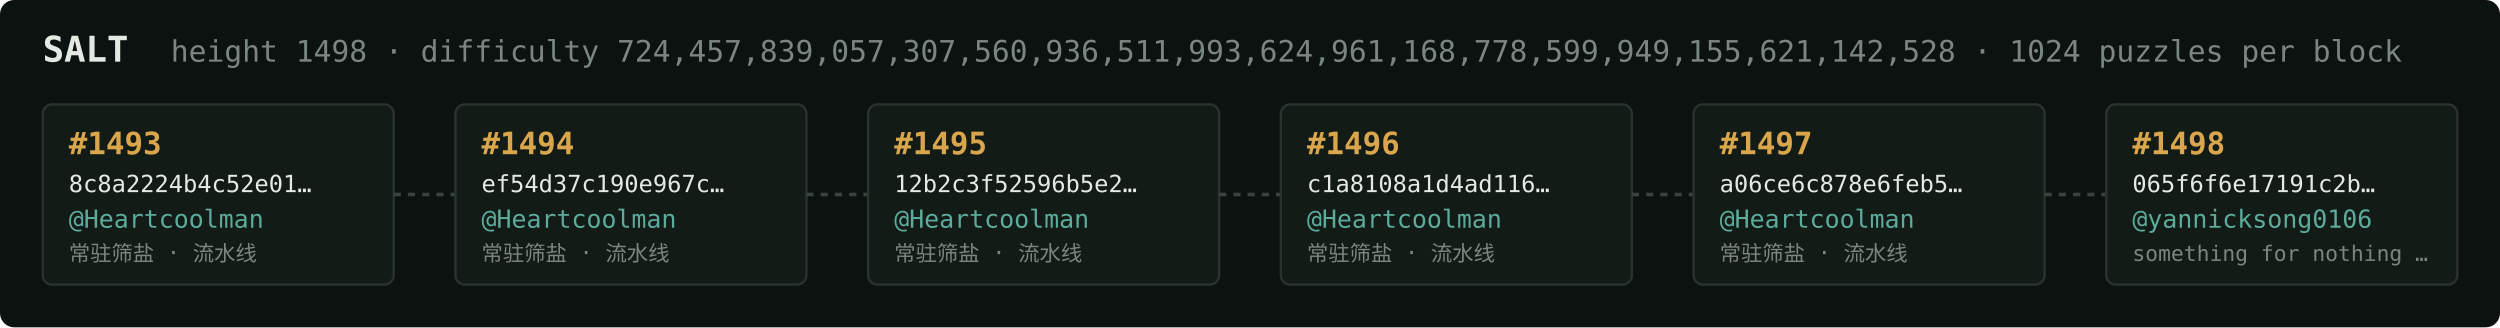
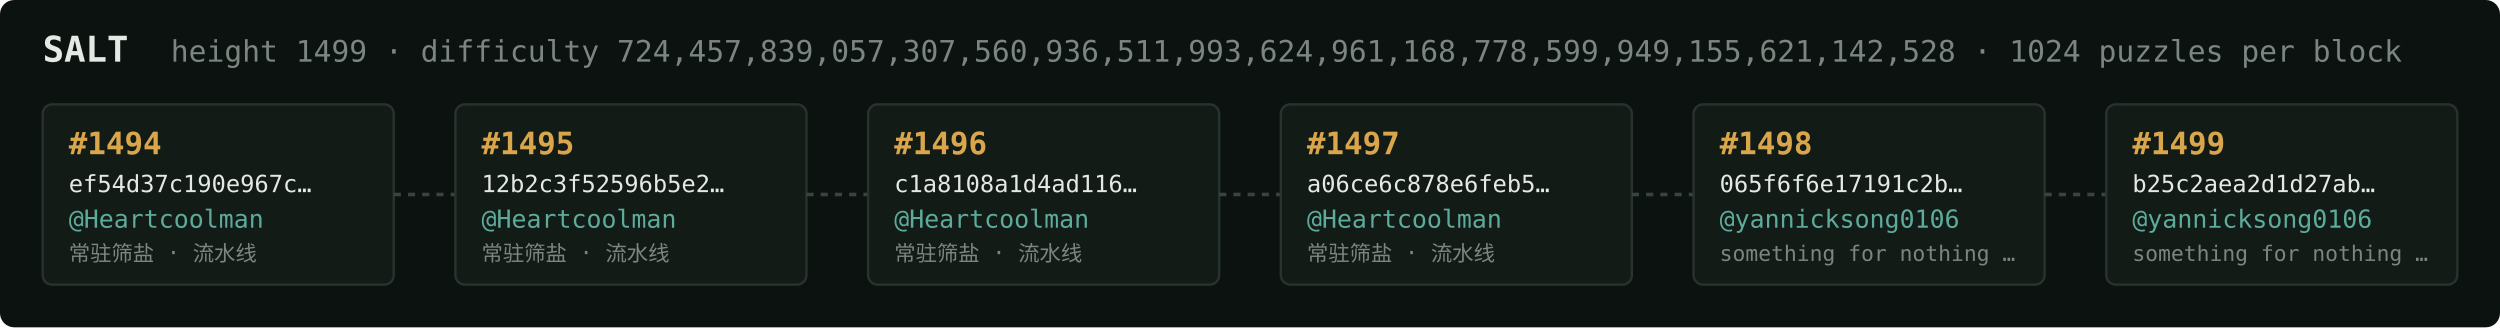
<svg xmlns="http://www.w3.org/2000/svg" width="1054" height="138" viewBox="0 0 1054 138" font-family="ui-monospace,SFMono-Regular,Menlo,monospace">
  <rect fill="#0c1210" width="1054" height="138" rx="6" />
  <text x="18" y="26" fill="#e5e9e3" font-size="15" font-weight="700">SALT</text>
-   <text x="72" y="26" fill="#7a867f" font-size="12.5">height 1498 · difficulty 724,457,839,057,307,560,936,511,993,624,961,168,778,599,949,155,621,142,528 · 1024 puzzles per block</text>
+   <text x="72" y="26" fill="#7a867f" font-size="12.5">height 1499 · difficulty 724,457,839,057,307,560,936,511,993,624,961,168,778,599,949,155,621,142,528 · 1024 puzzles per block</text>
  <rect x="18" y="44" width="148" height="76" rx="4" fill="#131b17" stroke="#28332e" stroke-width="1" />
-   <text x="29" y="65" fill="#d9a64c" font-size="13" font-weight="700">#1493</text>
-   <text x="29" y="81" fill="#e5e9e3" font-size="10">8c8a2224b4c52e01…</text>
+   <text x="29" y="65" fill="#d9a64c" font-size="13" font-weight="700">#1494</text>
+   <text x="29" y="81" fill="#e5e9e3" font-size="10">ef54d37c190e967c…</text>
  <text x="29" y="96" fill="#5cab9b" font-size="10.5">@Heartcoolman</text>
  <text x="29" y="110" fill="#7a867f" font-size="9">常驻筛盐 · 流水线</text>
  <line x1="166" y1="82.0" x2="192" y2="82.0" stroke="#38443e" stroke-width="1.5" stroke-dasharray="3 3" />
  <rect x="192" y="44" width="148" height="76" rx="4" fill="#131b17" stroke="#28332e" stroke-width="1" />
-   <text x="203" y="65" fill="#d9a64c" font-size="13" font-weight="700">#1494</text>
-   <text x="203" y="81" fill="#e5e9e3" font-size="10">ef54d37c190e967c…</text>
+   <text x="203" y="65" fill="#d9a64c" font-size="13" font-weight="700">#1495</text>
+   <text x="203" y="81" fill="#e5e9e3" font-size="10">12b2c3f52596b5e2…</text>
  <text x="203" y="96" fill="#5cab9b" font-size="10.5">@Heartcoolman</text>
  <text x="203" y="110" fill="#7a867f" font-size="9">常驻筛盐 · 流水线</text>
  <line x1="340" y1="82.0" x2="366" y2="82.0" stroke="#38443e" stroke-width="1.5" stroke-dasharray="3 3" />
  <rect x="366" y="44" width="148" height="76" rx="4" fill="#131b17" stroke="#28332e" stroke-width="1" />
-   <text x="377" y="65" fill="#d9a64c" font-size="13" font-weight="700">#1495</text>
-   <text x="377" y="81" fill="#e5e9e3" font-size="10">12b2c3f52596b5e2…</text>
+   <text x="377" y="65" fill="#d9a64c" font-size="13" font-weight="700">#1496</text>
+   <text x="377" y="81" fill="#e5e9e3" font-size="10">c1a8108a1d4ad116…</text>
  <text x="377" y="96" fill="#5cab9b" font-size="10.5">@Heartcoolman</text>
  <text x="377" y="110" fill="#7a867f" font-size="9">常驻筛盐 · 流水线</text>
  <line x1="514" y1="82.0" x2="540" y2="82.0" stroke="#38443e" stroke-width="1.5" stroke-dasharray="3 3" />
  <rect x="540" y="44" width="148" height="76" rx="4" fill="#131b17" stroke="#28332e" stroke-width="1" />
-   <text x="551" y="65" fill="#d9a64c" font-size="13" font-weight="700">#1496</text>
-   <text x="551" y="81" fill="#e5e9e3" font-size="10">c1a8108a1d4ad116…</text>
+   <text x="551" y="65" fill="#d9a64c" font-size="13" font-weight="700">#1497</text>
+   <text x="551" y="81" fill="#e5e9e3" font-size="10">a06ce6c878e6feb5…</text>
  <text x="551" y="96" fill="#5cab9b" font-size="10.5">@Heartcoolman</text>
  <text x="551" y="110" fill="#7a867f" font-size="9">常驻筛盐 · 流水线</text>
  <line x1="688" y1="82.0" x2="714" y2="82.0" stroke="#38443e" stroke-width="1.5" stroke-dasharray="3 3" />
  <rect x="714" y="44" width="148" height="76" rx="4" fill="#131b17" stroke="#28332e" stroke-width="1" />
-   <text x="725" y="65" fill="#d9a64c" font-size="13" font-weight="700">#1497</text>
-   <text x="725" y="81" fill="#e5e9e3" font-size="10">a06ce6c878e6feb5…</text>
-   <text x="725" y="96" fill="#5cab9b" font-size="10.5">@Heartcoolman</text>
-   <text x="725" y="110" fill="#7a867f" font-size="9">常驻筛盐 · 流水线</text>
+   <text x="725" y="65" fill="#d9a64c" font-size="13" font-weight="700">#1498</text>
+   <text x="725" y="81" fill="#e5e9e3" font-size="10">065f6f6e17191c2b…</text>
+   <text x="725" y="96" fill="#5cab9b" font-size="10.5">@yannicksong0106</text>
+   <text x="725" y="110" fill="#7a867f" font-size="9">something for nothing …</text>
  <line x1="862" y1="82.0" x2="888" y2="82.0" stroke="#38443e" stroke-width="1.5" stroke-dasharray="3 3" />
  <rect x="888" y="44" width="148" height="76" rx="4" fill="#131b17" stroke="#28332e" stroke-width="1" />
-   <text x="899" y="65" fill="#d9a64c" font-size="13" font-weight="700">#1498</text>
-   <text x="899" y="81" fill="#e5e9e3" font-size="10">065f6f6e17191c2b…</text>
+   <text x="899" y="65" fill="#d9a64c" font-size="13" font-weight="700">#1499</text>
+   <text x="899" y="81" fill="#e5e9e3" font-size="10">b25c2aea2d1d27ab…</text>
  <text x="899" y="96" fill="#5cab9b" font-size="10.5">@yannicksong0106</text>
  <text x="899" y="110" fill="#7a867f" font-size="9">something for nothing …</text>
</svg>
